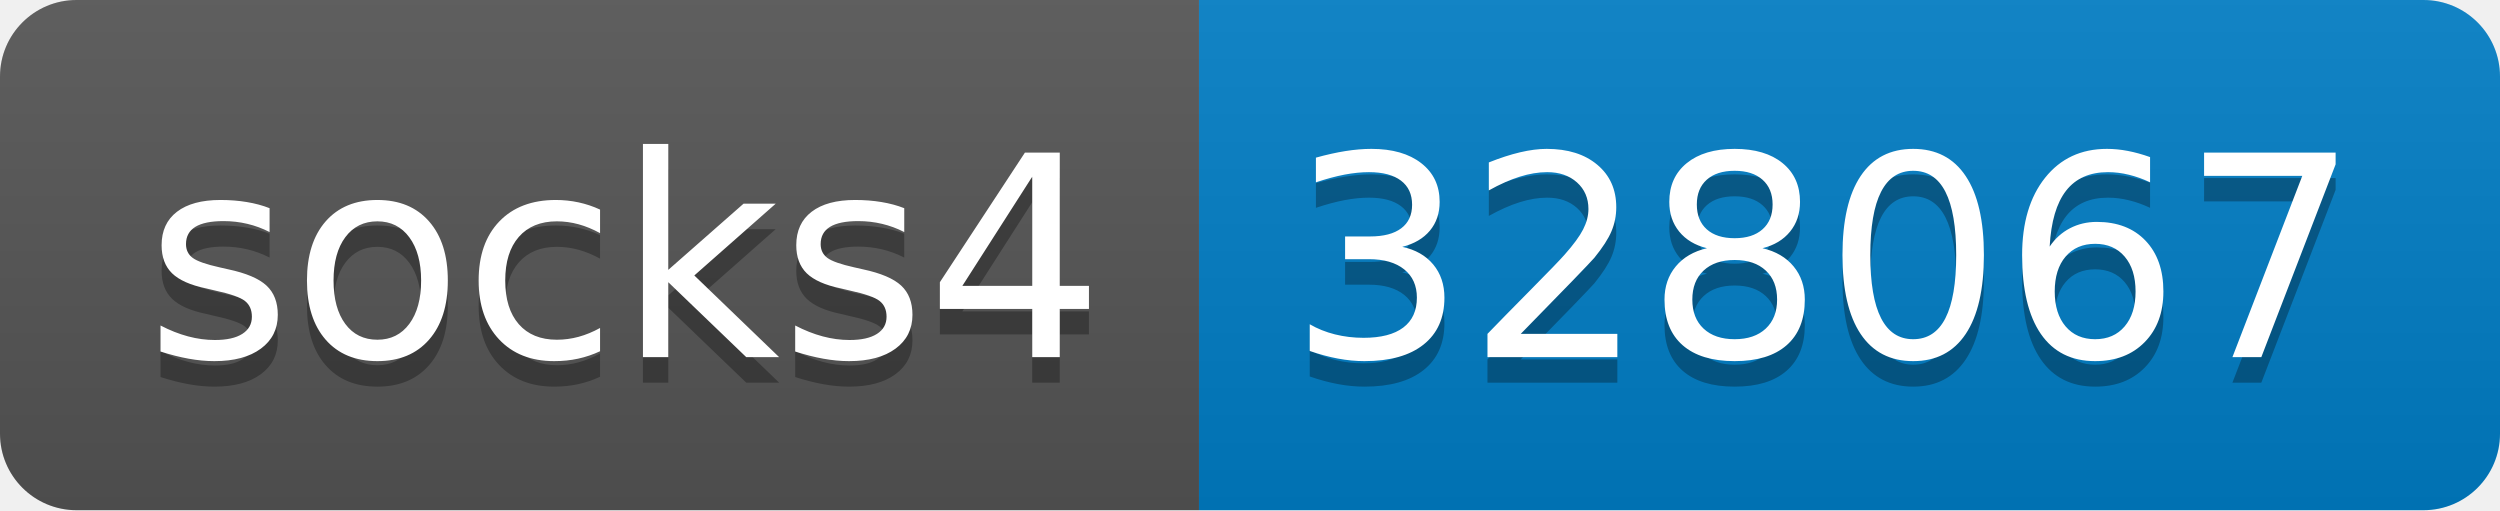
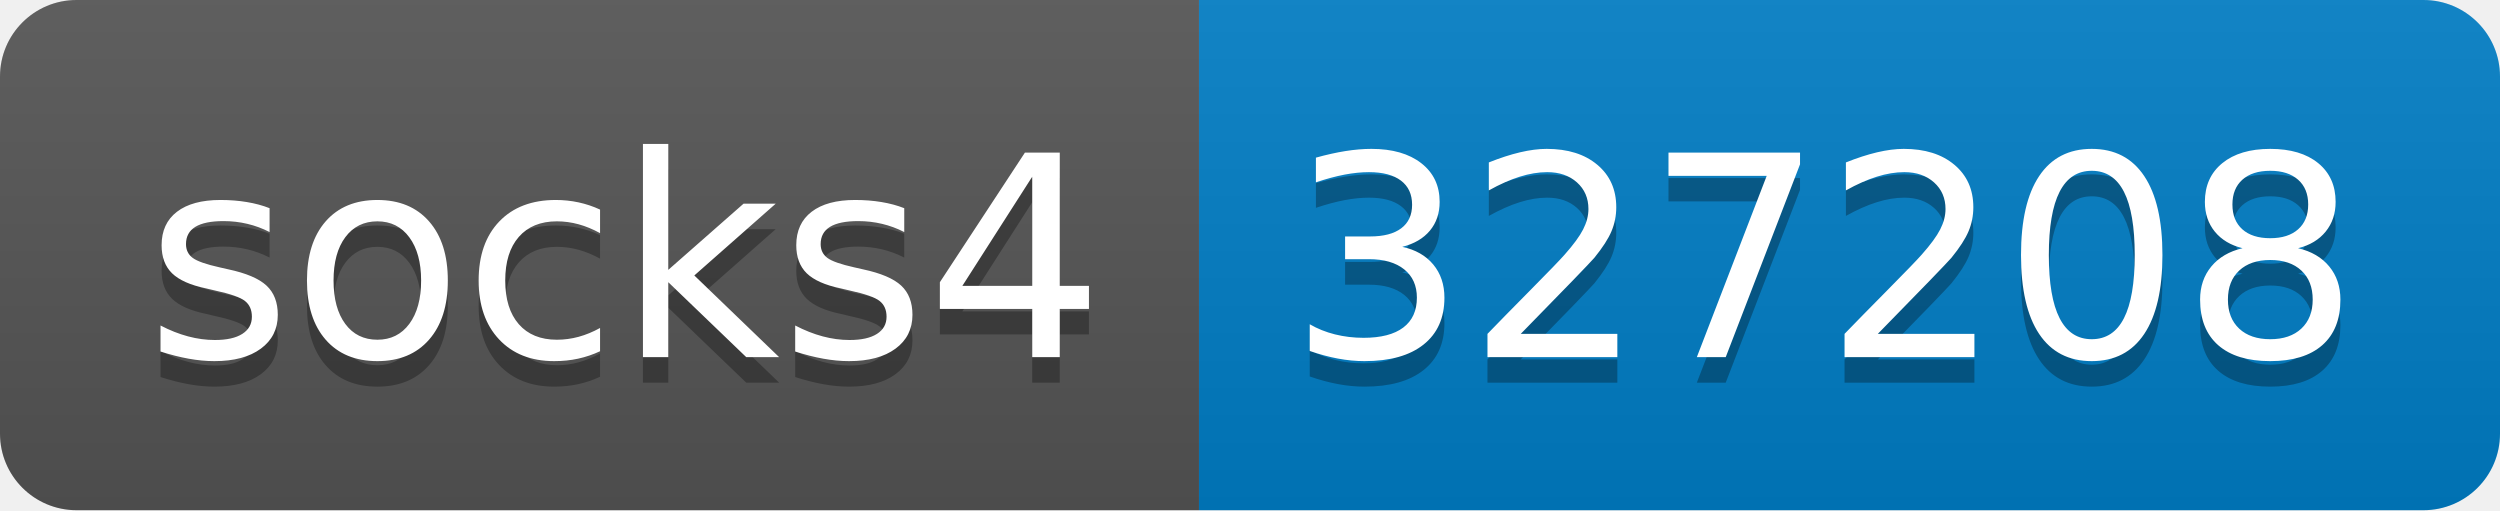
- <svg xmlns="http://www.w3.org/2000/svg" width="98" height="20" role="img" aria-label="socks4: 328067">
+ <svg xmlns="http://www.w3.org/2000/svg" width="98" height="20" role="img" aria-label="socks4: 327208">
  <linearGradient id="s" x2="0" y2="100%">
    <stop offset="0" stop-color="#bbb" stop-opacity=".1" />
    <stop offset="1" stop-opacity=".1" />
  </linearGradient>
  <clipPath id="r">
    <rect width="98" height="20" rx="3" fill="#fff" />
  </clipPath>
  <g clip-path="url(#r)">
    <rect width="47" height="20" fill="#555" />
    <rect x="47" width="51" height="20" fill="#007ec6" />
    <rect width="98" height="20" fill="url(#s)" />
  </g>
  <g fill="#fff" text-anchor="middle" font-family="Verdana,Geneva,DejaVu Sans,sans-serif" text-rendering="geometricPrecision" font-size="110">
    <text aria-hidden="true" x="245" y="150" fill="#010101" fill-opacity=".3" transform="scale(.1)" textLength="370">socks4</text>
    <text x="245" y="140" transform="scale(.1)" fill="#fff" textLength="370">socks4</text>
-     <text aria-hidden="true" x="715" y="150" fill="#010101" fill-opacity=".3" transform="scale(.1)" textLength="410">328067</text>
-     <text x="715" y="140" transform="scale(.1)" fill="#fff" textLength="410">328067</text>
+     <text aria-hidden="true" x="715" y="150" fill="#010101" fill-opacity=".3" transform="scale(.1)" textLength="410">327208</text>
+     <text x="715" y="140" transform="scale(.1)" fill="#fff" textLength="410">327208</text>
  </g>
</svg>
